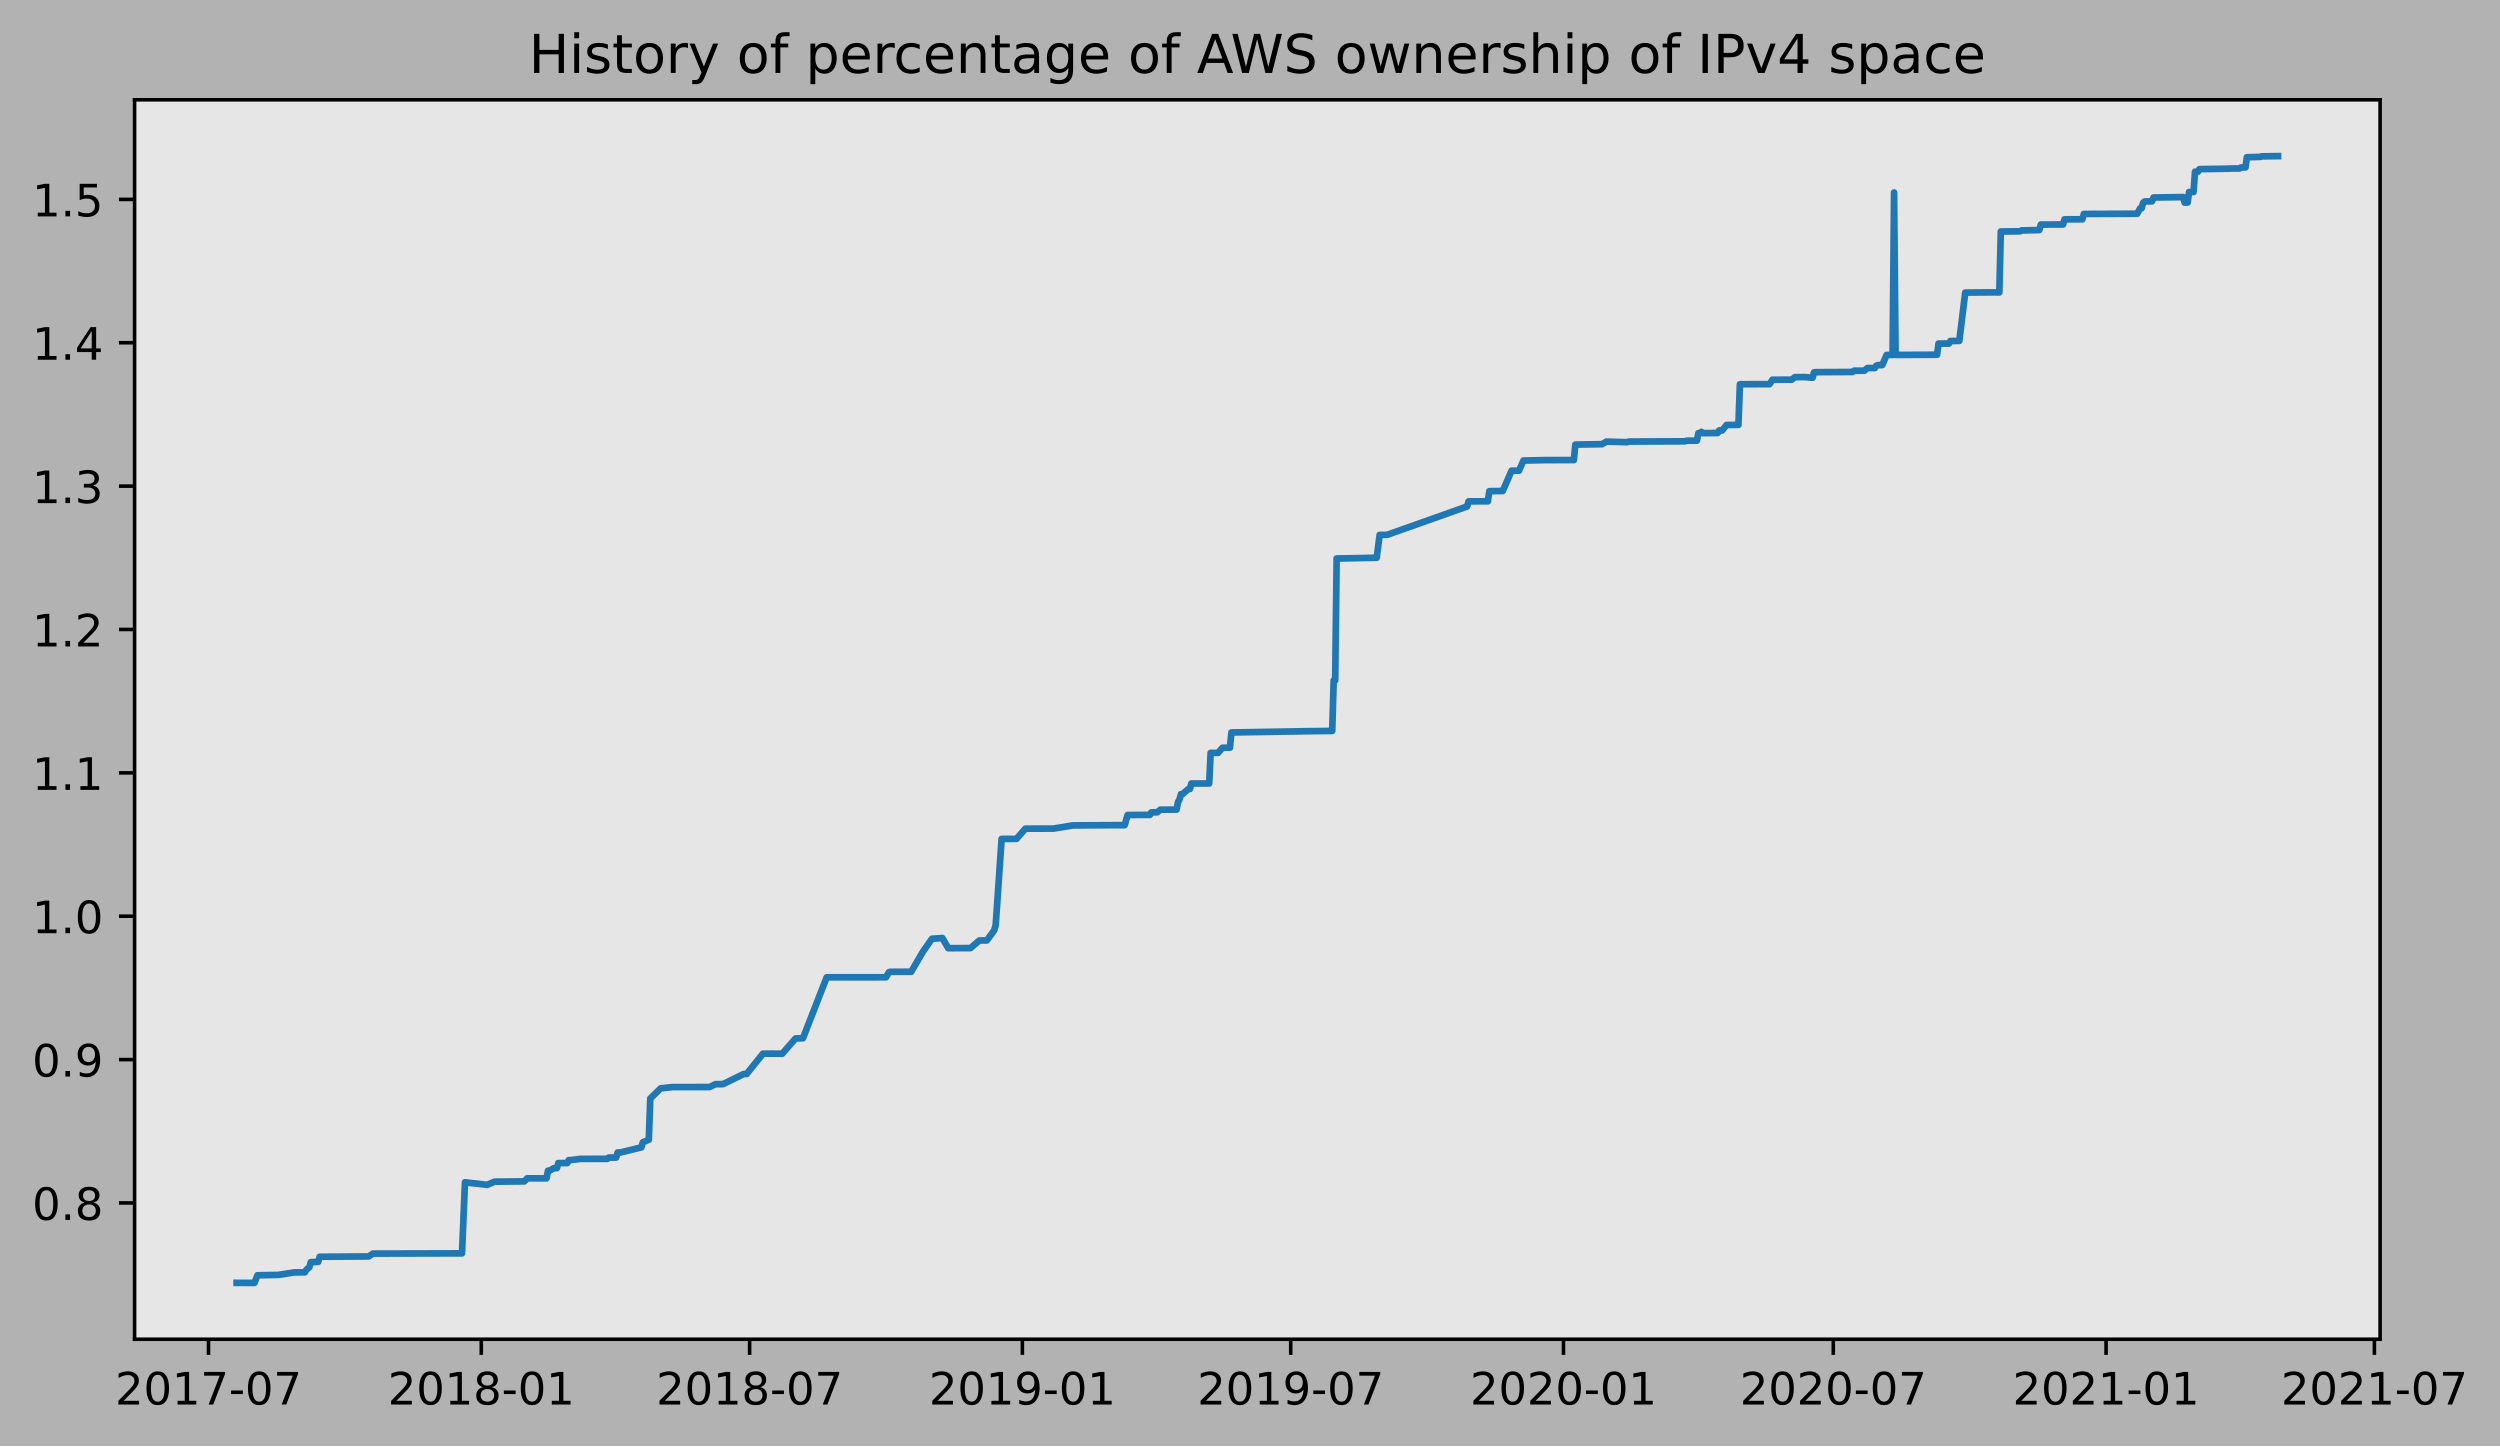
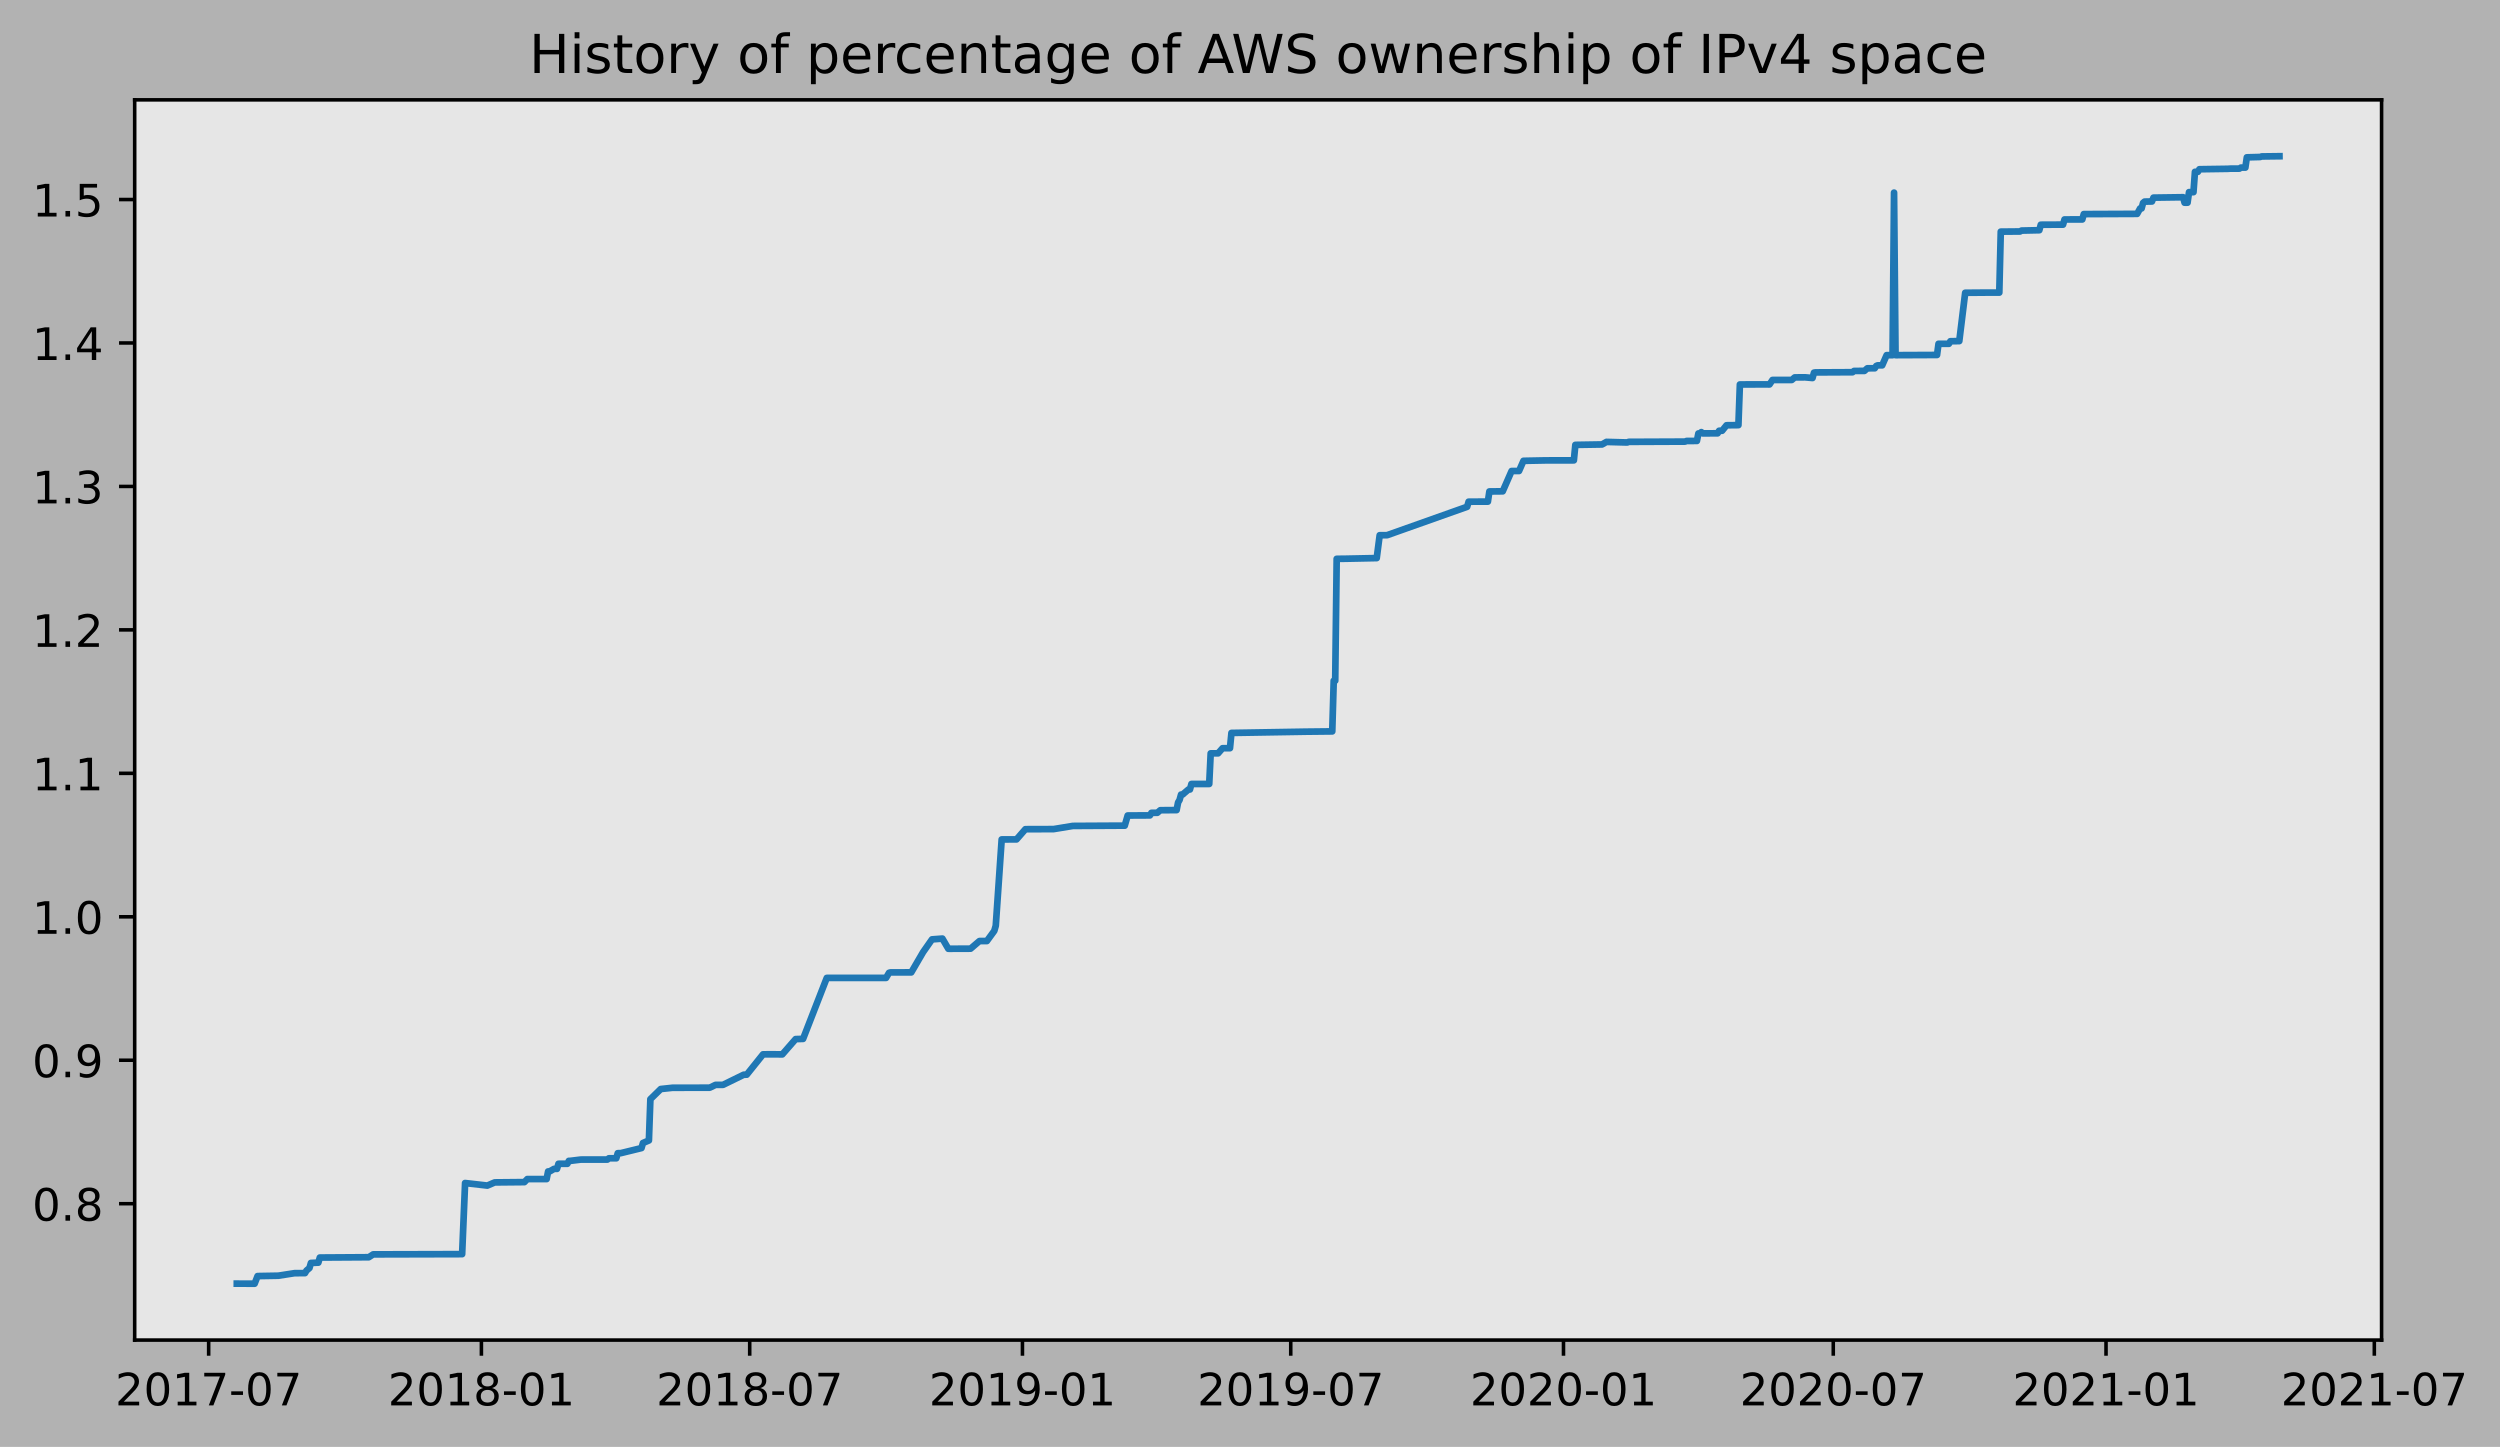
- <svg xmlns="http://www.w3.org/2000/svg" xmlns:xlink="http://www.w3.org/1999/xlink" height="323.396pt" version="1.1" viewBox="0 0 559.118 323.396" width="559.118pt">
+ <svg xmlns="http://www.w3.org/2000/svg" xmlns:xlink="http://www.w3.org/1999/xlink" height="323.396pt" version="1.1" viewBox="0 0 558.771 323.396" width="558.771pt">
  <defs>
    <style type="text/css">
*{stroke-linecap:butt;stroke-linejoin:round;}
  </style>
  </defs>
  <g id="figure_1">
    <g id="patch_1">
-       <path d="M 0 323.396  L 559.118 323.396  L 559.118 0  L 0 0  z " style="fill:#b2b2b2;" />
+       <path d="M 0 323.396  L 558.771 323.396  L 558.771 0  L 0 0  z " style="fill:#b2b2b2;" />
    </g>
    <g id="axes_1">
      <g id="patch_2">
        <path d="M 30.103 299.518  L 532.303 299.518  L 532.303 22.318  L 30.103 22.318  z " style="fill:#e6e6e6;" />
      </g>
      <g id="matplotlib.axis_1">
        <g id="xtick_1">
          <g id="line2d_1">
            <defs>
-               <path d="M 0 0  L 0 3.5  " id="m64fd04bab4" style="stroke:#000000;stroke-width:0.8;" />
-             </defs>
-             <g>
-               <use style="stroke:#000000;stroke-width:0.8;" x="46.631" xlink:href="#m64fd04bab4" y="299.518" />
+               <path d="M 0 0  L 0 3.5  " id="m8156c23ace" style="stroke:#000000;stroke-width:0.8;" />
+             </defs>
+             <g>
+               <use style="stroke:#000000;stroke-width:0.8;" x="46.636" xlink:href="#m8156c23ace" y="299.518" />
            </g>
          </g>
          <g id="text_1">
            <defs>
              <path d="M 19.188 8.297  L 53.609 8.297  L 53.609 0  L 7.328 0  L 7.328 8.297  Q 12.938 14.109 22.625 23.891  Q 32.328 33.688 34.812 36.531  Q 39.547 41.844 41.422 45.531  Q 43.312 49.219 43.312 52.781  Q 43.312 58.594 39.234 62.25  Q 35.156 65.922 28.609 65.922  Q 23.969 65.922 18.812 64.312  Q 13.672 62.703 7.812 59.422  L 7.812 69.391  Q 13.766 71.781 18.938 73  Q 24.125 74.219 28.422 74.219  Q 39.75 74.219 46.484 68.547  Q 53.219 62.891 53.219 53.422  Q 53.219 48.922 51.531 44.891  Q 49.859 40.875 45.406 35.406  Q 44.188 33.984 37.641 27.219  Q 31.109 20.453 19.188 8.297  z " id="DejaVuSans-50" />
              <path d="M 31.781 66.406  Q 24.172 66.406 20.328 58.906  Q 16.5 51.422 16.5 36.375  Q 16.5 21.391 20.328 13.891  Q 24.172 6.391 31.781 6.391  Q 39.453 6.391 43.281 13.891  Q 47.125 21.391 47.125 36.375  Q 47.125 51.422 43.281 58.906  Q 39.453 66.406 31.781 66.406  z M 31.781 74.219  Q 44.047 74.219 50.516 64.516  Q 56.984 54.828 56.984 36.375  Q 56.984 17.969 50.516 8.266  Q 44.047 -1.422 31.781 -1.422  Q 19.531 -1.422 13.062 8.266  Q 6.594 17.969 6.594 36.375  Q 6.594 54.828 13.062 64.516  Q 19.531 74.219 31.781 74.219  z " id="DejaVuSans-48" />
              <path d="M 12.406 8.297  L 28.516 8.297  L 28.516 63.922  L 10.984 60.406  L 10.984 69.391  L 28.422 72.906  L 38.281 72.906  L 38.281 8.297  L 54.391 8.297  L 54.391 0  L 12.406 0  z " id="DejaVuSans-49" />
              <path d="M 8.203 72.906  L 55.078 72.906  L 55.078 68.703  L 28.609 0  L 18.312 0  L 43.219 64.594  L 8.203 64.594  z " id="DejaVuSans-55" />
              <path d="M 4.891 31.391  L 31.203 31.391  L 31.203 23.391  L 4.891 23.391  z " id="DejaVuSans-45" />
            </defs>
-             <g transform="translate(25.73953 314.1166)scale(0.1 -0.1)">
+             <g transform="translate(25.7441 314.1166)scale(0.1 -0.1)">
              <use xlink:href="#DejaVuSans-50" />
              <use x="63.623" xlink:href="#DejaVuSans-48" />
              <use x="127.246" xlink:href="#DejaVuSans-49" />
              <use x="190.869" xlink:href="#DejaVuSans-55" />
              <use x="254.492" xlink:href="#DejaVuSans-45" />
              <use x="290.576" xlink:href="#DejaVuSans-48" />
              <use x="354.199" xlink:href="#DejaVuSans-55" />
            </g>
          </g>
        </g>
        <g id="xtick_2">
          <g id="line2d_2">
            <g>
-               <use style="stroke:#000000;stroke-width:0.8;" x="107.636" xlink:href="#m64fd04bab4" y="299.518" />
+               <use style="stroke:#000000;stroke-width:0.8;" x="107.597" xlink:href="#m8156c23ace" y="299.518" />
            </g>
          </g>
          <g id="text_2">
            <defs>
              <path d="M 31.781 34.625  Q 24.75 34.625 20.719 30.859  Q 16.703 27.094 16.703 20.516  Q 16.703 13.922 20.719 10.156  Q 24.75 6.391 31.781 6.391  Q 38.812 6.391 42.859 10.172  Q 46.922 13.969 46.922 20.516  Q 46.922 27.094 42.891 30.859  Q 38.875 34.625 31.781 34.625  z M 21.922 38.812  Q 15.578 40.375 12.031 44.719  Q 8.5 49.078 8.5 55.328  Q 8.5 64.062 14.719 69.141  Q 20.953 74.219 31.781 74.219  Q 42.672 74.219 48.875 69.141  Q 55.078 64.062 55.078 55.328  Q 55.078 49.078 51.531 44.719  Q 48 40.375 41.703 38.812  Q 48.828 37.156 52.797 32.312  Q 56.781 27.484 56.781 20.516  Q 56.781 9.906 50.312 4.234  Q 43.844 -1.422 31.781 -1.422  Q 19.734 -1.422 13.25 4.234  Q 6.781 9.906 6.781 20.516  Q 6.781 27.484 10.781 32.312  Q 14.797 37.156 21.922 38.812  z M 18.312 54.391  Q 18.312 48.734 21.844 45.562  Q 25.391 42.391 31.781 42.391  Q 38.141 42.391 41.719 45.562  Q 45.312 48.734 45.312 54.391  Q 45.312 60.062 41.719 63.234  Q 38.141 66.406 31.781 66.406  Q 25.391 66.406 21.844 63.234  Q 18.312 60.062 18.312 54.391  z " id="DejaVuSans-56" />
            </defs>
-             <g transform="translate(86.74487 314.1166)scale(0.1 -0.1)">
+             <g transform="translate(86.70517 314.1166)scale(0.1 -0.1)">
              <use xlink:href="#DejaVuSans-50" />
              <use x="63.623" xlink:href="#DejaVuSans-48" />
              <use x="127.246" xlink:href="#DejaVuSans-49" />
              <use x="190.869" xlink:href="#DejaVuSans-56" />
              <use x="254.492" xlink:href="#DejaVuSans-45" />
              <use x="290.576" xlink:href="#DejaVuSans-48" />
              <use x="354.199" xlink:href="#DejaVuSans-49" />
            </g>
          </g>
        </g>
        <g id="xtick_3">
          <g id="line2d_3">
            <g>
-               <use style="stroke:#000000;stroke-width:0.8;" x="167.647" xlink:href="#m64fd04bab4" y="299.518" />
+               <use style="stroke:#000000;stroke-width:0.8;" x="167.564" xlink:href="#m8156c23ace" y="299.518" />
            </g>
          </g>
          <g id="text_3">
-             <g transform="translate(146.7556 314.1166)scale(0.1 -0.1)">
+             <g transform="translate(146.6723 314.1166)scale(0.1 -0.1)">
              <use xlink:href="#DejaVuSans-50" />
              <use x="63.623" xlink:href="#DejaVuSans-48" />
              <use x="127.246" xlink:href="#DejaVuSans-49" />
              <use x="190.869" xlink:href="#DejaVuSans-56" />
              <use x="254.492" xlink:href="#DejaVuSans-45" />
              <use x="290.576" xlink:href="#DejaVuSans-48" />
              <use x="354.199" xlink:href="#DejaVuSans-55" />
            </g>
          </g>
        </g>
        <g id="xtick_4">
          <g id="line2d_4">
            <g>
-               <use style="stroke:#000000;stroke-width:0.8;" x="228.652" xlink:href="#m64fd04bab4" y="299.518" />
+               <use style="stroke:#000000;stroke-width:0.8;" x="228.525" xlink:href="#m8156c23ace" y="299.518" />
            </g>
          </g>
          <g id="text_4">
            <defs>
              <path d="M 10.984 1.516  L 10.984 10.5  Q 14.703 8.734 18.5 7.812  Q 22.312 6.891 25.984 6.891  Q 35.75 6.891 40.891 13.453  Q 46.047 20.016 46.781 33.406  Q 43.953 29.203 39.594 26.953  Q 35.25 24.703 29.984 24.703  Q 19.047 24.703 12.672 31.312  Q 6.297 37.938 6.297 49.422  Q 6.297 60.641 12.938 67.422  Q 19.578 74.219 30.609 74.219  Q 43.266 74.219 49.922 64.516  Q 56.594 54.828 56.594 36.375  Q 56.594 19.141 48.406 8.859  Q 40.234 -1.422 26.422 -1.422  Q 22.703 -1.422 18.891 -0.688  Q 15.094 0.047 10.984 1.516  z M 30.609 32.422  Q 37.25 32.422 41.125 36.953  Q 45.016 41.5 45.016 49.422  Q 45.016 57.281 41.125 61.844  Q 37.25 66.406 30.609 66.406  Q 23.969 66.406 20.094 61.844  Q 16.219 57.281 16.219 49.422  Q 16.219 41.5 20.094 36.953  Q 23.969 32.422 30.609 32.422  z " id="DejaVuSans-57" />
            </defs>
-             <g transform="translate(207.7609 314.1166)scale(0.1 -0.1)">
+             <g transform="translate(207.6334 314.1166)scale(0.1 -0.1)">
              <use xlink:href="#DejaVuSans-50" />
              <use x="63.623" xlink:href="#DejaVuSans-48" />
              <use x="127.246" xlink:href="#DejaVuSans-49" />
              <use x="190.869" xlink:href="#DejaVuSans-57" />
              <use x="254.492" xlink:href="#DejaVuSans-45" />
              <use x="290.576" xlink:href="#DejaVuSans-48" />
              <use x="354.199" xlink:href="#DejaVuSans-49" />
            </g>
          </g>
        </g>
        <g id="xtick_5">
          <g id="line2d_5">
            <g>
-               <use style="stroke:#000000;stroke-width:0.8;" x="288.663" xlink:href="#m64fd04bab4" y="299.518" />
+               <use style="stroke:#000000;stroke-width:0.8;" x="288.492" xlink:href="#m8156c23ace" y="299.518" />
            </g>
          </g>
          <g id="text_5">
-             <g transform="translate(267.7716 314.1166)scale(0.1 -0.1)">
+             <g transform="translate(267.6005 314.1166)scale(0.1 -0.1)">
              <use xlink:href="#DejaVuSans-50" />
              <use x="63.623" xlink:href="#DejaVuSans-48" />
              <use x="127.246" xlink:href="#DejaVuSans-49" />
              <use x="190.869" xlink:href="#DejaVuSans-57" />
              <use x="254.492" xlink:href="#DejaVuSans-45" />
              <use x="290.576" xlink:href="#DejaVuSans-48" />
              <use x="354.199" xlink:href="#DejaVuSans-55" />
            </g>
          </g>
        </g>
        <g id="xtick_6">
          <g id="line2d_6">
            <g>
-               <use style="stroke:#000000;stroke-width:0.8;" x="349.668" xlink:href="#m64fd04bab4" y="299.518" />
+               <use style="stroke:#000000;stroke-width:0.8;" x="349.453" xlink:href="#m8156c23ace" y="299.518" />
            </g>
          </g>
          <g id="text_6">
-             <g transform="translate(328.777 314.1166)scale(0.1 -0.1)">
+             <g transform="translate(328.5616 314.1166)scale(0.1 -0.1)">
              <use xlink:href="#DejaVuSans-50" />
              <use x="63.623" xlink:href="#DejaVuSans-48" />
              <use x="127.246" xlink:href="#DejaVuSans-50" />
              <use x="190.869" xlink:href="#DejaVuSans-48" />
              <use x="254.492" xlink:href="#DejaVuSans-45" />
              <use x="290.576" xlink:href="#DejaVuSans-48" />
              <use x="354.199" xlink:href="#DejaVuSans-49" />
            </g>
          </g>
        </g>
        <g id="xtick_7">
          <g id="line2d_7">
            <g>
-               <use style="stroke:#000000;stroke-width:0.8;" x="410.011" xlink:href="#m64fd04bab4" y="299.518" />
+               <use style="stroke:#000000;stroke-width:0.8;" x="409.751" xlink:href="#m8156c23ace" y="299.518" />
            </g>
          </g>
          <g id="text_7">
-             <g transform="translate(389.1192 314.1166)scale(0.1 -0.1)">
+             <g transform="translate(388.8601 314.1166)scale(0.1 -0.1)">
              <use xlink:href="#DejaVuSans-50" />
              <use x="63.623" xlink:href="#DejaVuSans-48" />
              <use x="127.246" xlink:href="#DejaVuSans-50" />
              <use x="190.869" xlink:href="#DejaVuSans-48" />
              <use x="254.492" xlink:href="#DejaVuSans-45" />
              <use x="290.576" xlink:href="#DejaVuSans-48" />
              <use x="354.199" xlink:href="#DejaVuSans-55" />
            </g>
          </g>
        </g>
        <g id="xtick_8">
          <g id="line2d_8">
            <g>
-               <use style="stroke:#000000;stroke-width:0.8;" x="471.016" xlink:href="#m64fd04bab4" y="299.518" />
+               <use style="stroke:#000000;stroke-width:0.8;" x="470.713" xlink:href="#m8156c23ace" y="299.518" />
            </g>
          </g>
          <g id="text_8">
-             <g transform="translate(450.1246 314.1166)scale(0.1 -0.1)">
+             <g transform="translate(449.8212 314.1166)scale(0.1 -0.1)">
              <use xlink:href="#DejaVuSans-50" />
              <use x="63.623" xlink:href="#DejaVuSans-48" />
              <use x="127.246" xlink:href="#DejaVuSans-50" />
              <use x="190.869" xlink:href="#DejaVuSans-49" />
              <use x="254.492" xlink:href="#DejaVuSans-45" />
              <use x="290.576" xlink:href="#DejaVuSans-48" />
              <use x="354.199" xlink:href="#DejaVuSans-49" />
            </g>
          </g>
        </g>
        <g id="xtick_9">
          <g id="line2d_9">
            <g>
-               <use style="stroke:#000000;stroke-width:0.8;" x="531.027" xlink:href="#m64fd04bab4" y="299.518" />
+               <use style="stroke:#000000;stroke-width:0.8;" x="530.68" xlink:href="#m8156c23ace" y="299.518" />
            </g>
          </g>
          <g id="text_9">
-             <g transform="translate(510.1352 314.1166)scale(0.1 -0.1)">
+             <g transform="translate(509.7883 314.1166)scale(0.1 -0.1)">
              <use xlink:href="#DejaVuSans-50" />
              <use x="63.623" xlink:href="#DejaVuSans-48" />
              <use x="127.246" xlink:href="#DejaVuSans-50" />
              <use x="190.869" xlink:href="#DejaVuSans-49" />
              <use x="254.492" xlink:href="#DejaVuSans-45" />
              <use x="290.576" xlink:href="#DejaVuSans-48" />
              <use x="354.199" xlink:href="#DejaVuSans-55" />
            </g>
          </g>
        </g>
      </g>
      <g id="matplotlib.axis_2">
        <g id="ytick_1">
          <g id="line2d_10">
            <defs>
-               <path d="M 0 0  L -3.5 0  " id="m06e30c36f2" style="stroke:#000000;stroke-width:0.8;" />
-             </defs>
-             <g>
-               <use style="stroke:#000000;stroke-width:0.8;" x="30.103" xlink:href="#m06e30c36f2" y="269.035" />
+               <path d="M 0 0  L -3.5 0  " id="mf4af4b103c" style="stroke:#000000;stroke-width:0.8;" />
+             </defs>
+             <g>
+               <use style="stroke:#000000;stroke-width:0.8;" x="30.103" xlink:href="#mf4af4b103c" y="269.036" />
            </g>
          </g>
          <g id="text_10">
            <defs>
              <path d="M 10.688 12.406  L 21 12.406  L 21 0  L 10.688 0  z " id="DejaVuSans-46" />
            </defs>
-             <g transform="translate(7.2 272.8346)scale(0.1 -0.1)">
+             <g transform="translate(7.2 272.8348)scale(0.1 -0.1)">
              <use xlink:href="#DejaVuSans-48" />
              <use x="63.623" xlink:href="#DejaVuSans-46" />
              <use x="95.41" xlink:href="#DejaVuSans-56" />
            </g>
          </g>
        </g>
        <g id="ytick_2">
          <g id="line2d_11">
            <g>
-               <use style="stroke:#000000;stroke-width:0.8;" x="30.103" xlink:href="#m06e30c36f2" y="236.972" />
+               <use style="stroke:#000000;stroke-width:0.8;" x="30.103" xlink:href="#mf4af4b103c" y="236.973" />
            </g>
          </g>
          <g id="text_11">
-             <g transform="translate(7.2 240.7714)scale(0.1 -0.1)">
+             <g transform="translate(7.2 240.7718)scale(0.1 -0.1)">
              <use xlink:href="#DejaVuSans-48" />
              <use x="63.623" xlink:href="#DejaVuSans-46" />
              <use x="95.41" xlink:href="#DejaVuSans-57" />
            </g>
          </g>
        </g>
        <g id="ytick_3">
          <g id="line2d_12">
            <g>
-               <use style="stroke:#000000;stroke-width:0.8;" x="30.103" xlink:href="#m06e30c36f2" y="204.909" />
+               <use style="stroke:#000000;stroke-width:0.8;" x="30.103" xlink:href="#mf4af4b103c" y="204.91" />
            </g>
          </g>
          <g id="text_12">
-             <g transform="translate(7.2 208.7081)scale(0.1 -0.1)">
+             <g transform="translate(7.2 208.7088)scale(0.1 -0.1)">
              <use xlink:href="#DejaVuSans-49" />
              <use x="63.623" xlink:href="#DejaVuSans-46" />
              <use x="95.41" xlink:href="#DejaVuSans-48" />
            </g>
          </g>
        </g>
        <g id="ytick_4">
          <g id="line2d_13">
            <g>
-               <use style="stroke:#000000;stroke-width:0.8;" x="30.103" xlink:href="#m06e30c36f2" y="172.846" />
+               <use style="stroke:#000000;stroke-width:0.8;" x="30.103" xlink:href="#mf4af4b103c" y="172.847" />
            </g>
          </g>
          <g id="text_13">
-             <g transform="translate(7.2 176.6448)scale(0.1 -0.1)">
+             <g transform="translate(7.2 176.6458)scale(0.1 -0.1)">
              <use xlink:href="#DejaVuSans-49" />
              <use x="63.623" xlink:href="#DejaVuSans-46" />
              <use x="95.41" xlink:href="#DejaVuSans-49" />
            </g>
          </g>
        </g>
        <g id="ytick_5">
          <g id="line2d_14">
            <g>
-               <use style="stroke:#000000;stroke-width:0.8;" x="30.103" xlink:href="#m06e30c36f2" y="140.782" />
+               <use style="stroke:#000000;stroke-width:0.8;" x="30.103" xlink:href="#mf4af4b103c" y="140.784" />
            </g>
          </g>
          <g id="text_14">
-             <g transform="translate(7.2 144.5815)scale(0.1 -0.1)">
+             <g transform="translate(7.2 144.5828)scale(0.1 -0.1)">
              <use xlink:href="#DejaVuSans-49" />
              <use x="63.623" xlink:href="#DejaVuSans-46" />
              <use x="95.41" xlink:href="#DejaVuSans-50" />
            </g>
          </g>
        </g>
        <g id="ytick_6">
          <g id="line2d_15">
            <g>
-               <use style="stroke:#000000;stroke-width:0.8;" x="30.103" xlink:href="#m06e30c36f2" y="108.719" />
+               <use style="stroke:#000000;stroke-width:0.8;" x="30.103" xlink:href="#mf4af4b103c" y="108.721" />
            </g>
          </g>
          <g id="text_15">
            <defs>
              <path d="M 40.578 39.312  Q 47.656 37.797 51.625 33  Q 55.609 28.219 55.609 21.188  Q 55.609 10.406 48.188 4.484  Q 40.766 -1.422 27.094 -1.422  Q 22.516 -1.422 17.656 -0.516  Q 12.797 0.391 7.625 2.203  L 7.625 11.719  Q 11.719 9.328 16.594 8.109  Q 21.484 6.891 26.812 6.891  Q 36.078 6.891 40.938 10.547  Q 45.797 14.203 45.797 21.188  Q 45.797 27.641 41.281 31.266  Q 36.766 34.906 28.719 34.906  L 20.219 34.906  L 20.219 43.016  L 29.109 43.016  Q 36.375 43.016 40.234 45.922  Q 44.094 48.828 44.094 54.297  Q 44.094 59.906 40.109 62.906  Q 36.141 65.922 28.719 65.922  Q 24.656 65.922 20.016 65.031  Q 15.375 64.156 9.812 62.312  L 9.812 71.094  Q 15.438 72.656 20.344 73.438  Q 25.25 74.219 29.594 74.219  Q 40.828 74.219 47.359 69.109  Q 53.906 64.016 53.906 55.328  Q 53.906 49.266 50.438 45.094  Q 46.969 40.922 40.578 39.312  z " id="DejaVuSans-51" />
            </defs>
-             <g transform="translate(7.2 112.5182)scale(0.1 -0.1)">
+             <g transform="translate(7.2 112.5198)scale(0.1 -0.1)">
              <use xlink:href="#DejaVuSans-49" />
              <use x="63.623" xlink:href="#DejaVuSans-46" />
              <use x="95.41" xlink:href="#DejaVuSans-51" />
            </g>
          </g>
        </g>
        <g id="ytick_7">
          <g id="line2d_16">
            <g>
-               <use style="stroke:#000000;stroke-width:0.8;" x="30.103" xlink:href="#m06e30c36f2" y="76.656" />
+               <use style="stroke:#000000;stroke-width:0.8;" x="30.103" xlink:href="#mf4af4b103c" y="76.658" />
            </g>
          </g>
          <g id="text_16">
            <defs>
              <path d="M 37.797 64.312  L 12.891 25.391  L 37.797 25.391  z M 35.203 72.906  L 47.609 72.906  L 47.609 25.391  L 58.016 25.391  L 58.016 17.188  L 47.609 17.188  L 47.609 0  L 37.797 0  L 37.797 17.188  L 4.891 17.188  L 4.891 26.703  z " id="DejaVuSans-52" />
            </defs>
-             <g transform="translate(7.2 80.45497)scale(0.1 -0.1)">
+             <g transform="translate(7.2 80.45682)scale(0.1 -0.1)">
              <use xlink:href="#DejaVuSans-49" />
              <use x="63.623" xlink:href="#DejaVuSans-46" />
              <use x="95.41" xlink:href="#DejaVuSans-52" />
            </g>
          </g>
        </g>
        <g id="ytick_8">
          <g id="line2d_17">
            <g>
-               <use style="stroke:#000000;stroke-width:0.8;" x="30.103" xlink:href="#m06e30c36f2" y="44.592" />
+               <use style="stroke:#000000;stroke-width:0.8;" x="30.103" xlink:href="#mf4af4b103c" y="44.595" />
            </g>
          </g>
          <g id="text_17">
            <defs>
              <path d="M 10.797 72.906  L 49.516 72.906  L 49.516 64.594  L 19.828 64.594  L 19.828 46.734  Q 21.969 47.469 24.109 47.828  Q 26.266 48.188 28.422 48.188  Q 40.625 48.188 47.75 41.5  Q 54.891 34.812 54.891 23.391  Q 54.891 11.625 47.562 5.094  Q 40.234 -1.422 26.906 -1.422  Q 22.312 -1.422 17.547 -0.641  Q 12.797 0.141 7.719 1.703  L 7.719 11.625  Q 12.109 9.234 16.797 8.062  Q 21.484 6.891 26.703 6.891  Q 35.156 6.891 40.078 11.328  Q 45.016 15.766 45.016 23.391  Q 45.016 31 40.078 35.438  Q 35.156 39.891 26.703 39.891  Q 22.75 39.891 18.812 39.016  Q 14.891 38.141 10.797 36.281  z " id="DejaVuSans-53" />
            </defs>
-             <g transform="translate(7.2 48.39169)scale(0.1 -0.1)">
+             <g transform="translate(7.2 48.39382)scale(0.1 -0.1)">
              <use xlink:href="#DejaVuSans-49" />
              <use x="63.623" xlink:href="#DejaVuSans-46" />
              <use x="95.41" xlink:href="#DejaVuSans-53" />
            </g>
          </g>
        </g>
      </g>
      <g id="line2d_18">
-         <path clip-path="url(#p3cd7d8413c)" d="M 52.93 286.906  L 56.909 286.918  L 57.572 285.215  L 62.214 285.131  L 65.861 284.564  L 68.182 284.551  L 68.513 283.984  L 69.176 283.416  L 69.508 282.281  L 71.166 282.21  L 71.497 281.075  L 82.438 281.002  L 83.433 280.363  L 103.326 280.31  L 103.989 264.418  L 108.962 264.986  L 110.62 264.276  L 117.251 264.212  L 117.914 263.529  L 122.225 263.531  L 122.556 261.828  L 122.888 261.824  L 123.882 261.255  L 124.545 261.252  L 124.877 260.117  L 126.866 260.114  L 127.198 259.465  L 127.529 259.461  L 129.85 259.177  L 135.818 259.169  L 136.15 258.885  L 137.807 258.883  L 138.139 257.748  L 138.802 257.739  L 143.444 256.603  L 143.775 255.468  L 145.102 254.9  L 145.433 245.677  L 147.754 243.407  L 150.406 243.123  L 158.695 243.112  L 160.021 242.474  L 161.679 242.474  L 166.321 240.203  L 166.984 240.197  L 170.631 235.654  L 172.62 235.643  L 174.941 235.66  L 177.925 232.246  L 179.583 232.199  L 184.888 218.573  L 198.15 218.565  L 198.813 217.43  L 199.144 217.341  L 203.786 217.335  L 206.438 212.794  L 208.428 209.956  L 210.749 209.785  L 212.075 212.056  L 217.048 212.036  L 219.037 210.333  L 220.695 210.331  L 222.353 208.06  L 222.684 206.916  L 224.011 187.619  L 227.326 187.61  L 229.315 185.331  L 235.615 185.311  L 239.925 184.601  L 249.872 184.544  L 251.529 184.544  L 252.192 182.272  L 257.166 182.246  L 257.497 181.679  L 258.823 181.659  L 259.487 181.091  L 263.134 181.06  L 263.465 179.357  L 263.797 178.79  L 264.128 177.593  L 264.46 177.59  L 265.786 176.455  L 266.118 176.455  L 266.449 175.225  L 270.428 175.219  L 270.759 168.381  L 272.417 168.37  L 273.412 167.232  L 275.069 167.223  L 275.401 163.813  L 291.979 163.536  L 297.946 163.471  L 298.278 152.147  L 298.61 152.146  L 298.941 124.902  L 300.93 124.88  L 307.893 124.736  L 308.556 119.628  L 310.214 119.616  L 328.118 113.267  L 328.449 112.132  L 332.759 112.114  L 333.091 109.844  L 336.075 109.813  L 338.064 105.272  L 339.722 105.27  L 340.716 102.999  L 345.69 102.9  L 351.989 102.889  L 352.321 99.433  L 358.289 99.335  L 359.283 98.77  L 363.925 98.896  L 364.257 98.756  L 376.856 98.701  L 377.187 98.559  L 379.508 98.55  L 379.839 96.883  L 380.171 96.883  L 380.503 96.586  L 380.834 96.865  L 384.15 96.842  L 384.481 96.277  L 385.144 96.275  L 386.139 95.048  L 388.791 95.019  L 389.123 85.933  L 393.433 85.913  L 395.754 85.918  L 396.417 84.925  L 400.727 84.92  L 401.39 84.353  L 403.711 84.337  L 405.369 84.486  L 405.7 83.289  L 406.032 83.234  L 414.321 83.191  L 414.652 82.908  L 416.973 82.897  L 417.636 82.314  L 419.294 82.308  L 419.626 81.793  L 419.957 81.652  L 420.952 81.652  L 421.946 79.381  L 423.273 79.381  L 423.604 43.054  L 423.936 79.378  L 433.219 79.336  L 433.551 76.839  L 435.872 76.839  L 436.203 76.269  L 438.192 76.238  L 439.519 65.436  L 444.492 65.395  L 447.144 65.396  L 447.476 51.774  L 451.786 51.734  L 452.118 51.537  L 456.096 51.45  L 456.428 50.226  L 461.401 50.204  L 461.733 49.05  L 465.711 49.043  L 466.043 47.85  L 477.979 47.798  L 478.642 46.583  L 478.973 46.583  L 479.305 45.348  L 479.636 45.059  L 481.294 45.026  L 481.626 44.175  L 488.257 44.079  L 488.588 45.302  L 489.251 45.298  L 489.583 42.944  L 490.577 42.944  L 490.909 38.403  L 491.572 38.399  L 491.904 37.824  L 498.203 37.729  L 498.866 37.691  L 500.856 37.684  L 501.187 37.458  L 502.182 37.456  L 502.513 35.166  L 505.497 35.086  L 505.829 34.966  L 509.476 34.918  L 509.476 34.918  " style="fill:none;stroke:#1f77b4;stroke-linecap:square;stroke-width:1.5;" />
+         <path clip-path="url(#p0a7ae06fa0)" d="M 52.93 286.906  L 56.906 286.918  L 57.569 285.215  L 62.207 285.131  L 65.851 284.564  L 68.171 284.551  L 68.502 283.984  L 69.165 283.416  L 69.496 282.281  L 71.152 282.21  L 71.484 281.075  L 82.417 281.002  L 83.411 280.363  L 103.29 280.31  L 103.952 264.419  L 108.922 264.986  L 110.578 264.277  L 117.205 264.212  L 117.867 263.53  L 122.174 263.531  L 122.506 261.828  L 122.837 261.824  L 123.831 261.255  L 124.493 261.252  L 124.825 260.117  L 126.813 260.115  L 127.144 259.465  L 127.475 259.461  L 129.794 259.178  L 135.758 259.169  L 136.089 258.885  L 137.746 258.883  L 138.077 257.748  L 138.74 257.739  L 143.378 256.603  L 143.709 255.468  L 145.035 254.901  L 145.366 245.678  L 147.685 243.407  L 150.336 243.124  L 158.618 243.112  L 159.944 242.474  L 161.6 242.474  L 166.238 240.204  L 166.901 240.197  L 170.546 235.654  L 172.533 235.643  L 174.853 235.661  L 177.834 232.246  L 179.491 232.2  L 184.792 218.573  L 198.044 218.566  L 198.707 217.431  L 199.038 217.342  L 203.677 217.335  L 206.327 212.795  L 208.315 209.957  L 210.634 209.786  L 211.959 212.056  L 216.929 212.036  L 218.917 210.334  L 220.573 210.331  L 222.23 208.061  L 222.561 206.917  L 223.886 187.62  L 227.2 187.611  L 229.187 185.332  L 235.482 185.312  L 239.789 184.602  L 249.729 184.545  L 251.385 184.545  L 252.048 182.273  L 257.017 182.247  L 257.349 181.68  L 258.674 181.66  L 259.337 181.092  L 262.981 181.061  L 263.312 179.358  L 263.644 178.791  L 263.975 177.594  L 264.306 177.591  L 265.632 176.456  L 265.963 176.456  L 266.294 175.226  L 270.27 175.22  L 270.601 168.382  L 272.258 168.371  L 273.252 167.233  L 274.908 167.224  L 275.24 163.814  L 291.805 163.537  L 297.769 163.472  L 298.1 152.148  L 298.431 152.147  L 298.763 124.904  L 300.75 124.881  L 307.708 124.737  L 308.371 119.629  L 310.027 119.618  L 327.918 113.268  L 328.249 112.133  L 332.556 112.115  L 332.888 109.845  L 335.869 109.814  L 337.857 105.274  L 339.514 105.271  L 340.508 103.001  L 345.477 102.902  L 351.772 102.891  L 352.104 99.434  L 358.067 99.337  L 359.061 98.771  L 363.699 98.898  L 364.031 98.758  L 376.62 98.703  L 376.952 98.561  L 379.271 98.552  L 379.602 96.885  L 379.934 96.885  L 380.265 96.587  L 380.596 96.867  L 383.909 96.844  L 384.241 96.279  L 384.903 96.276  L 385.897 95.05  L 388.548 95.021  L 388.879 85.935  L 393.186 85.915  L 395.505 85.92  L 396.168 84.926  L 400.475 84.922  L 401.137 84.354  L 403.457 84.338  L 405.113 84.488  L 405.444 83.291  L 405.776 83.236  L 414.059 83.193  L 414.39 82.909  L 416.709 82.899  L 417.372 82.316  L 419.028 82.31  L 419.359 81.795  L 419.691 81.653  L 420.685 81.653  L 421.679 79.383  L 423.004 79.383  L 423.335 43.056  L 423.667 79.38  L 432.943 79.338  L 433.275 76.841  L 435.594 76.84  L 435.925 76.271  L 437.913 76.24  L 439.238 65.438  L 444.208 65.397  L 446.858 65.398  L 447.19 51.776  L 451.497 51.737  L 451.828 51.539  L 455.804 51.452  L 456.135 50.228  L 461.105 50.206  L 461.436 49.052  L 465.412 49.045  L 465.743 47.852  L 477.67 47.8  L 478.333 46.585  L 478.664 46.585  L 478.995 45.35  L 479.327 45.062  L 480.983 45.028  L 481.314 44.177  L 487.941 44.082  L 488.272 45.304  L 488.935 45.3  L 489.266 42.946  L 490.26 42.946  L 490.591 38.405  L 491.254 38.401  L 491.585 37.826  L 497.88 37.732  L 498.543 37.693  L 500.53 37.686  L 500.862 37.46  L 501.856 37.459  L 502.187 35.168  L 505.169 35.088  L 505.5 34.968  L 509.476 34.918  L 509.476 34.918  " style="fill:none;stroke:#1f77b4;stroke-linecap:square;stroke-width:1.5;" />
      </g>
      <g id="patch_3">
        <path d="M 30.103 299.518  L 30.103 22.318  " style="fill:none;stroke:#000000;stroke-linecap:square;stroke-linejoin:miter;stroke-width:0.8;" />
      </g>
      <g id="patch_4">
        <path d="M 532.303 299.518  L 532.303 22.318  " style="fill:none;stroke:#000000;stroke-linecap:square;stroke-linejoin:miter;stroke-width:0.8;" />
      </g>
      <g id="patch_5">
        <path d="M 30.103 299.518  L 532.303 299.518  " style="fill:none;stroke:#000000;stroke-linecap:square;stroke-linejoin:miter;stroke-width:0.8;" />
      </g>
      <g id="patch_6">
        <path d="M 30.103 22.318  L 532.303 22.318  " style="fill:none;stroke:#000000;stroke-linecap:square;stroke-linejoin:miter;stroke-width:0.8;" />
      </g>
      <g id="text_18">
        <defs>
          <path d="M 9.812 72.906  L 19.672 72.906  L 19.672 43.016  L 55.516 43.016  L 55.516 72.906  L 65.375 72.906  L 65.375 0  L 55.516 0  L 55.516 34.719  L 19.672 34.719  L 19.672 0  L 9.812 0  z " id="DejaVuSans-72" />
          <path d="M 9.422 54.688  L 18.406 54.688  L 18.406 0  L 9.422 0  z M 9.422 75.984  L 18.406 75.984  L 18.406 64.594  L 9.422 64.594  z " id="DejaVuSans-105" />
          <path d="M 44.281 53.078  L 44.281 44.578  Q 40.484 46.531 36.375 47.5  Q 32.281 48.484 27.875 48.484  Q 21.188 48.484 17.844 46.438  Q 14.5 44.391 14.5 40.281  Q 14.5 37.156 16.891 35.375  Q 19.281 33.594 26.516 31.984  L 29.594 31.297  Q 39.156 29.25 43.188 25.516  Q 47.219 21.781 47.219 15.094  Q 47.219 7.469 41.188 3.016  Q 35.156 -1.422 24.609 -1.422  Q 20.219 -1.422 15.453 -0.562  Q 10.688 0.297 5.422 2  L 5.422 11.281  Q 10.406 8.688 15.234 7.391  Q 20.062 6.109 24.812 6.109  Q 31.156 6.109 34.562 8.281  Q 37.984 10.453 37.984 14.406  Q 37.984 18.062 35.516 20.016  Q 33.062 21.969 24.703 23.781  L 21.578 24.516  Q 13.234 26.266 9.516 29.906  Q 5.812 33.547 5.812 39.891  Q 5.812 47.609 11.281 51.797  Q 16.75 56 26.812 56  Q 31.781 56 36.172 55.266  Q 40.578 54.547 44.281 53.078  z " id="DejaVuSans-115" />
          <path d="M 18.312 70.219  L 18.312 54.688  L 36.812 54.688  L 36.812 47.703  L 18.312 47.703  L 18.312 18.016  Q 18.312 11.328 20.141 9.422  Q 21.969 7.516 27.594 7.516  L 36.812 7.516  L 36.812 0  L 27.594 0  Q 17.188 0 13.234 3.875  Q 9.281 7.766 9.281 18.016  L 9.281 47.703  L 2.688 47.703  L 2.688 54.688  L 9.281 54.688  L 9.281 70.219  z " id="DejaVuSans-116" />
          <path d="M 30.609 48.391  Q 23.391 48.391 19.188 42.75  Q 14.984 37.109 14.984 27.297  Q 14.984 17.484 19.156 11.844  Q 23.344 6.203 30.609 6.203  Q 37.797 6.203 41.984 11.859  Q 46.188 17.531 46.188 27.297  Q 46.188 37.016 41.984 42.703  Q 37.797 48.391 30.609 48.391  z M 30.609 56  Q 42.328 56 49.016 48.375  Q 55.719 40.766 55.719 27.297  Q 55.719 13.875 49.016 6.219  Q 42.328 -1.422 30.609 -1.422  Q 18.844 -1.422 12.172 6.219  Q 5.516 13.875 5.516 27.297  Q 5.516 40.766 12.172 48.375  Q 18.844 56 30.609 56  z " id="DejaVuSans-111" />
          <path d="M 41.109 46.297  Q 39.594 47.172 37.812 47.578  Q 36.031 48 33.891 48  Q 26.266 48 22.188 43.047  Q 18.109 38.094 18.109 28.812  L 18.109 0  L 9.078 0  L 9.078 54.688  L 18.109 54.688  L 18.109 46.188  Q 20.953 51.172 25.484 53.578  Q 30.031 56 36.531 56  Q 37.453 56 38.578 55.875  Q 39.703 55.766 41.062 55.516  z " id="DejaVuSans-114" />
          <path d="M 32.172 -5.078  Q 28.375 -14.844 24.75 -17.812  Q 21.141 -20.797 15.094 -20.797  L 7.906 -20.797  L 7.906 -13.281  L 13.188 -13.281  Q 16.891 -13.281 18.938 -11.516  Q 21 -9.766 23.484 -3.219  L 25.094 0.875  L 2.984 54.688  L 12.5 54.688  L 29.594 11.922  L 46.688 54.688  L 56.203 54.688  z " id="DejaVuSans-121" />
          <path id="DejaVuSans-32" />
          <path d="M 37.109 75.984  L 37.109 68.5  L 28.516 68.5  Q 23.688 68.5 21.797 66.547  Q 19.922 64.594 19.922 59.516  L 19.922 54.688  L 34.719 54.688  L 34.719 47.703  L 19.922 47.703  L 19.922 0  L 10.891 0  L 10.891 47.703  L 2.297 47.703  L 2.297 54.688  L 10.891 54.688  L 10.891 58.5  Q 10.891 67.625 15.141 71.797  Q 19.391 75.984 28.609 75.984  z " id="DejaVuSans-102" />
          <path d="M 18.109 8.203  L 18.109 -20.797  L 9.078 -20.797  L 9.078 54.688  L 18.109 54.688  L 18.109 46.391  Q 20.953 51.266 25.266 53.625  Q 29.594 56 35.594 56  Q 45.562 56 51.781 48.094  Q 58.016 40.188 58.016 27.297  Q 58.016 14.406 51.781 6.484  Q 45.562 -1.422 35.594 -1.422  Q 29.594 -1.422 25.266 0.953  Q 20.953 3.328 18.109 8.203  z M 48.688 27.297  Q 48.688 37.203 44.609 42.844  Q 40.531 48.484 33.406 48.484  Q 26.266 48.484 22.188 42.844  Q 18.109 37.203 18.109 27.297  Q 18.109 17.391 22.188 11.75  Q 26.266 6.109 33.406 6.109  Q 40.531 6.109 44.609 11.75  Q 48.688 17.391 48.688 27.297  z " id="DejaVuSans-112" />
          <path d="M 56.203 29.594  L 56.203 25.203  L 14.891 25.203  Q 15.484 15.922 20.484 11.062  Q 25.484 6.203 34.422 6.203  Q 39.594 6.203 44.453 7.469  Q 49.312 8.734 54.109 11.281  L 54.109 2.781  Q 49.266 0.734 44.188 -0.344  Q 39.109 -1.422 33.891 -1.422  Q 20.797 -1.422 13.156 6.188  Q 5.516 13.812 5.516 26.812  Q 5.516 40.234 12.766 48.109  Q 20.016 56 32.328 56  Q 43.359 56 49.781 48.891  Q 56.203 41.797 56.203 29.594  z M 47.219 32.234  Q 47.125 39.594 43.094 43.984  Q 39.062 48.391 32.422 48.391  Q 24.906 48.391 20.391 44.141  Q 15.875 39.891 15.188 32.172  z " id="DejaVuSans-101" />
          <path d="M 48.781 52.594  L 48.781 44.188  Q 44.969 46.297 41.141 47.344  Q 37.312 48.391 33.406 48.391  Q 24.656 48.391 19.812 42.844  Q 14.984 37.312 14.984 27.297  Q 14.984 17.281 19.812 11.734  Q 24.656 6.203 33.406 6.203  Q 37.312 6.203 41.141 7.25  Q 44.969 8.297 48.781 10.406  L 48.781 2.094  Q 45.016 0.344 40.984 -0.531  Q 36.969 -1.422 32.422 -1.422  Q 20.062 -1.422 12.781 6.344  Q 5.516 14.109 5.516 27.297  Q 5.516 40.672 12.859 48.328  Q 20.219 56 33.016 56  Q 37.156 56 41.109 55.141  Q 45.062 54.297 48.781 52.594  z " id="DejaVuSans-99" />
          <path d="M 54.891 33.016  L 54.891 0  L 45.906 0  L 45.906 32.719  Q 45.906 40.484 42.875 44.328  Q 39.844 48.188 33.797 48.188  Q 26.516 48.188 22.312 43.547  Q 18.109 38.922 18.109 30.906  L 18.109 0  L 9.078 0  L 9.078 54.688  L 18.109 54.688  L 18.109 46.188  Q 21.344 51.125 25.703 53.562  Q 30.078 56 35.797 56  Q 45.219 56 50.047 50.172  Q 54.891 44.344 54.891 33.016  z " id="DejaVuSans-110" />
          <path d="M 34.281 27.484  Q 23.391 27.484 19.188 25  Q 14.984 22.516 14.984 16.5  Q 14.984 11.719 18.141 8.906  Q 21.297 6.109 26.703 6.109  Q 34.188 6.109 38.703 11.406  Q 43.219 16.703 43.219 25.484  L 43.219 27.484  z M 52.203 31.203  L 52.203 0  L 43.219 0  L 43.219 8.297  Q 40.141 3.328 35.547 0.953  Q 30.953 -1.422 24.312 -1.422  Q 15.922 -1.422 10.953 3.297  Q 6 8.016 6 15.922  Q 6 25.141 12.172 29.828  Q 18.359 34.516 30.609 34.516  L 43.219 34.516  L 43.219 35.406  Q 43.219 41.609 39.141 45  Q 35.062 48.391 27.688 48.391  Q 23 48.391 18.547 47.266  Q 14.109 46.141 10.016 43.891  L 10.016 52.203  Q 14.938 54.109 19.578 55.047  Q 24.219 56 28.609 56  Q 40.484 56 46.344 49.844  Q 52.203 43.703 52.203 31.203  z " id="DejaVuSans-97" />
          <path d="M 45.406 27.984  Q 45.406 37.75 41.375 43.109  Q 37.359 48.484 30.078 48.484  Q 22.859 48.484 18.828 43.109  Q 14.797 37.75 14.797 27.984  Q 14.797 18.266 18.828 12.891  Q 22.859 7.516 30.078 7.516  Q 37.359 7.516 41.375 12.891  Q 45.406 18.266 45.406 27.984  z M 54.391 6.781  Q 54.391 -7.172 48.188 -13.984  Q 42 -20.797 29.203 -20.797  Q 24.469 -20.797 20.266 -20.094  Q 16.062 -19.391 12.109 -17.922  L 12.109 -9.188  Q 16.062 -11.328 19.922 -12.344  Q 23.781 -13.375 27.781 -13.375  Q 36.625 -13.375 41.016 -8.766  Q 45.406 -4.156 45.406 5.172  L 45.406 9.625  Q 42.625 4.781 38.281 2.391  Q 33.938 0 27.875 0  Q 17.828 0 11.672 7.656  Q 5.516 15.328 5.516 27.984  Q 5.516 40.672 11.672 48.328  Q 17.828 56 27.875 56  Q 33.938 56 38.281 53.609  Q 42.625 51.219 45.406 46.391  L 45.406 54.688  L 54.391 54.688  z " id="DejaVuSans-103" />
          <path d="M 34.188 63.188  L 20.797 26.906  L 47.609 26.906  z M 28.609 72.906  L 39.797 72.906  L 67.578 0  L 57.328 0  L 50.688 18.703  L 17.828 18.703  L 11.188 0  L 0.781 0  z " id="DejaVuSans-65" />
          <path d="M 3.328 72.906  L 13.281 72.906  L 28.609 11.281  L 43.891 72.906  L 54.984 72.906  L 70.312 11.281  L 85.594 72.906  L 95.609 72.906  L 77.297 0  L 64.891 0  L 49.516 63.281  L 33.984 0  L 21.578 0  z " id="DejaVuSans-87" />
          <path d="M 53.516 70.516  L 53.516 60.891  Q 47.906 63.578 42.922 64.891  Q 37.938 66.219 33.297 66.219  Q 25.25 66.219 20.875 63.094  Q 16.5 59.969 16.5 54.203  Q 16.5 49.359 19.406 46.891  Q 22.312 44.438 30.422 42.922  L 36.375 41.703  Q 47.406 39.594 52.656 34.297  Q 57.906 29 57.906 20.125  Q 57.906 9.516 50.797 4.047  Q 43.703 -1.422 29.984 -1.422  Q 24.812 -1.422 18.969 -0.25  Q 13.141 0.922 6.891 3.219  L 6.891 13.375  Q 12.891 10.016 18.656 8.297  Q 24.422 6.594 29.984 6.594  Q 38.422 6.594 43.016 9.906  Q 47.609 13.234 47.609 19.391  Q 47.609 24.75 44.312 27.781  Q 41.016 30.812 33.5 32.328  L 27.484 33.5  Q 16.453 35.688 11.516 40.375  Q 6.594 45.062 6.594 53.422  Q 6.594 63.094 13.406 68.656  Q 20.219 74.219 32.172 74.219  Q 37.312 74.219 42.625 73.281  Q 47.953 72.359 53.516 70.516  z " id="DejaVuSans-83" />
          <path d="M 4.203 54.688  L 13.188 54.688  L 24.422 12.016  L 35.594 54.688  L 46.188 54.688  L 57.422 12.016  L 68.609 54.688  L 77.594 54.688  L 63.281 0  L 52.688 0  L 40.922 44.828  L 29.109 0  L 18.5 0  z " id="DejaVuSans-119" />
          <path d="M 54.891 33.016  L 54.891 0  L 45.906 0  L 45.906 32.719  Q 45.906 40.484 42.875 44.328  Q 39.844 48.188 33.797 48.188  Q 26.516 48.188 22.312 43.547  Q 18.109 38.922 18.109 30.906  L 18.109 0  L 9.078 0  L 9.078 75.984  L 18.109 75.984  L 18.109 46.188  Q 21.344 51.125 25.703 53.562  Q 30.078 56 35.797 56  Q 45.219 56 50.047 50.172  Q 54.891 44.344 54.891 33.016  z " id="DejaVuSans-104" />
          <path d="M 9.812 72.906  L 19.672 72.906  L 19.672 0  L 9.812 0  z " id="DejaVuSans-73" />
          <path d="M 19.672 64.797  L 19.672 37.406  L 32.078 37.406  Q 38.969 37.406 42.719 40.969  Q 46.484 44.531 46.484 51.125  Q 46.484 57.672 42.719 61.234  Q 38.969 64.797 32.078 64.797  z M 9.812 72.906  L 32.078 72.906  Q 44.344 72.906 50.609 67.359  Q 56.891 61.812 56.891 51.125  Q 56.891 40.328 50.609 34.812  Q 44.344 29.297 32.078 29.297  L 19.672 29.297  L 19.672 0  L 9.812 0  z " id="DejaVuSans-80" />
          <path d="M 2.984 54.688  L 12.5 54.688  L 29.594 8.797  L 46.688 54.688  L 56.203 54.688  L 35.688 0  L 23.484 0  z " id="DejaVuSans-118" />
        </defs>
        <g transform="translate(118.2778 16.31812)scale(0.12 -0.12)">
          <use xlink:href="#DejaVuSans-72" />
          <use x="75.195" xlink:href="#DejaVuSans-105" />
          <use x="102.979" xlink:href="#DejaVuSans-115" />
          <use x="155.078" xlink:href="#DejaVuSans-116" />
          <use x="194.287" xlink:href="#DejaVuSans-111" />
          <use x="255.469" xlink:href="#DejaVuSans-114" />
          <use x="296.582" xlink:href="#DejaVuSans-121" />
          <use x="355.762" xlink:href="#DejaVuSans-32" />
          <use x="387.549" xlink:href="#DejaVuSans-111" />
          <use x="448.73" xlink:href="#DejaVuSans-102" />
          <use x="483.936" xlink:href="#DejaVuSans-32" />
          <use x="515.723" xlink:href="#DejaVuSans-112" />
          <use x="579.199" xlink:href="#DejaVuSans-101" />
          <use x="640.723" xlink:href="#DejaVuSans-114" />
          <use x="679.586" xlink:href="#DejaVuSans-99" />
          <use x="734.566" xlink:href="#DejaVuSans-101" />
          <use x="796.09" xlink:href="#DejaVuSans-110" />
          <use x="859.469" xlink:href="#DejaVuSans-116" />
          <use x="898.678" xlink:href="#DejaVuSans-97" />
          <use x="959.957" xlink:href="#DejaVuSans-103" />
          <use x="1023.434" xlink:href="#DejaVuSans-101" />
          <use x="1084.957" xlink:href="#DejaVuSans-32" />
          <use x="1116.744" xlink:href="#DejaVuSans-111" />
          <use x="1177.926" xlink:href="#DejaVuSans-102" />
          <use x="1213.131" xlink:href="#DejaVuSans-32" />
          <use x="1244.918" xlink:href="#DejaVuSans-65" />
          <use x="1307.826" xlink:href="#DejaVuSans-87" />
          <use x="1406.703" xlink:href="#DejaVuSans-83" />
          <use x="1470.18" xlink:href="#DejaVuSans-32" />
          <use x="1501.967" xlink:href="#DejaVuSans-111" />
          <use x="1563.148" xlink:href="#DejaVuSans-119" />
          <use x="1644.936" xlink:href="#DejaVuSans-110" />
          <use x="1708.314" xlink:href="#DejaVuSans-101" />
          <use x="1769.838" xlink:href="#DejaVuSans-114" />
          <use x="1810.951" xlink:href="#DejaVuSans-115" />
          <use x="1863.051" xlink:href="#DejaVuSans-104" />
          <use x="1926.43" xlink:href="#DejaVuSans-105" />
          <use x="1954.213" xlink:href="#DejaVuSans-112" />
          <use x="2017.689" xlink:href="#DejaVuSans-32" />
          <use x="2049.477" xlink:href="#DejaVuSans-111" />
          <use x="2110.658" xlink:href="#DejaVuSans-102" />
          <use x="2145.863" xlink:href="#DejaVuSans-32" />
          <use x="2177.65" xlink:href="#DejaVuSans-73" />
          <use x="2207.143" xlink:href="#DejaVuSans-80" />
          <use x="2267.445" xlink:href="#DejaVuSans-118" />
          <use x="2326.625" xlink:href="#DejaVuSans-52" />
          <use x="2390.248" xlink:href="#DejaVuSans-32" />
          <use x="2422.035" xlink:href="#DejaVuSans-115" />
          <use x="2474.135" xlink:href="#DejaVuSans-112" />
          <use x="2537.611" xlink:href="#DejaVuSans-97" />
          <use x="2598.891" xlink:href="#DejaVuSans-99" />
          <use x="2653.871" xlink:href="#DejaVuSans-101" />
        </g>
      </g>
    </g>
  </g>
  <defs>
-     <clipPath id="p3cd7d8413c">
+     <clipPath id="p0a7ae06fa0">
      <rect height="277.2" width="502.2" x="30.103" y="22.318" />
    </clipPath>
  </defs>
</svg>
